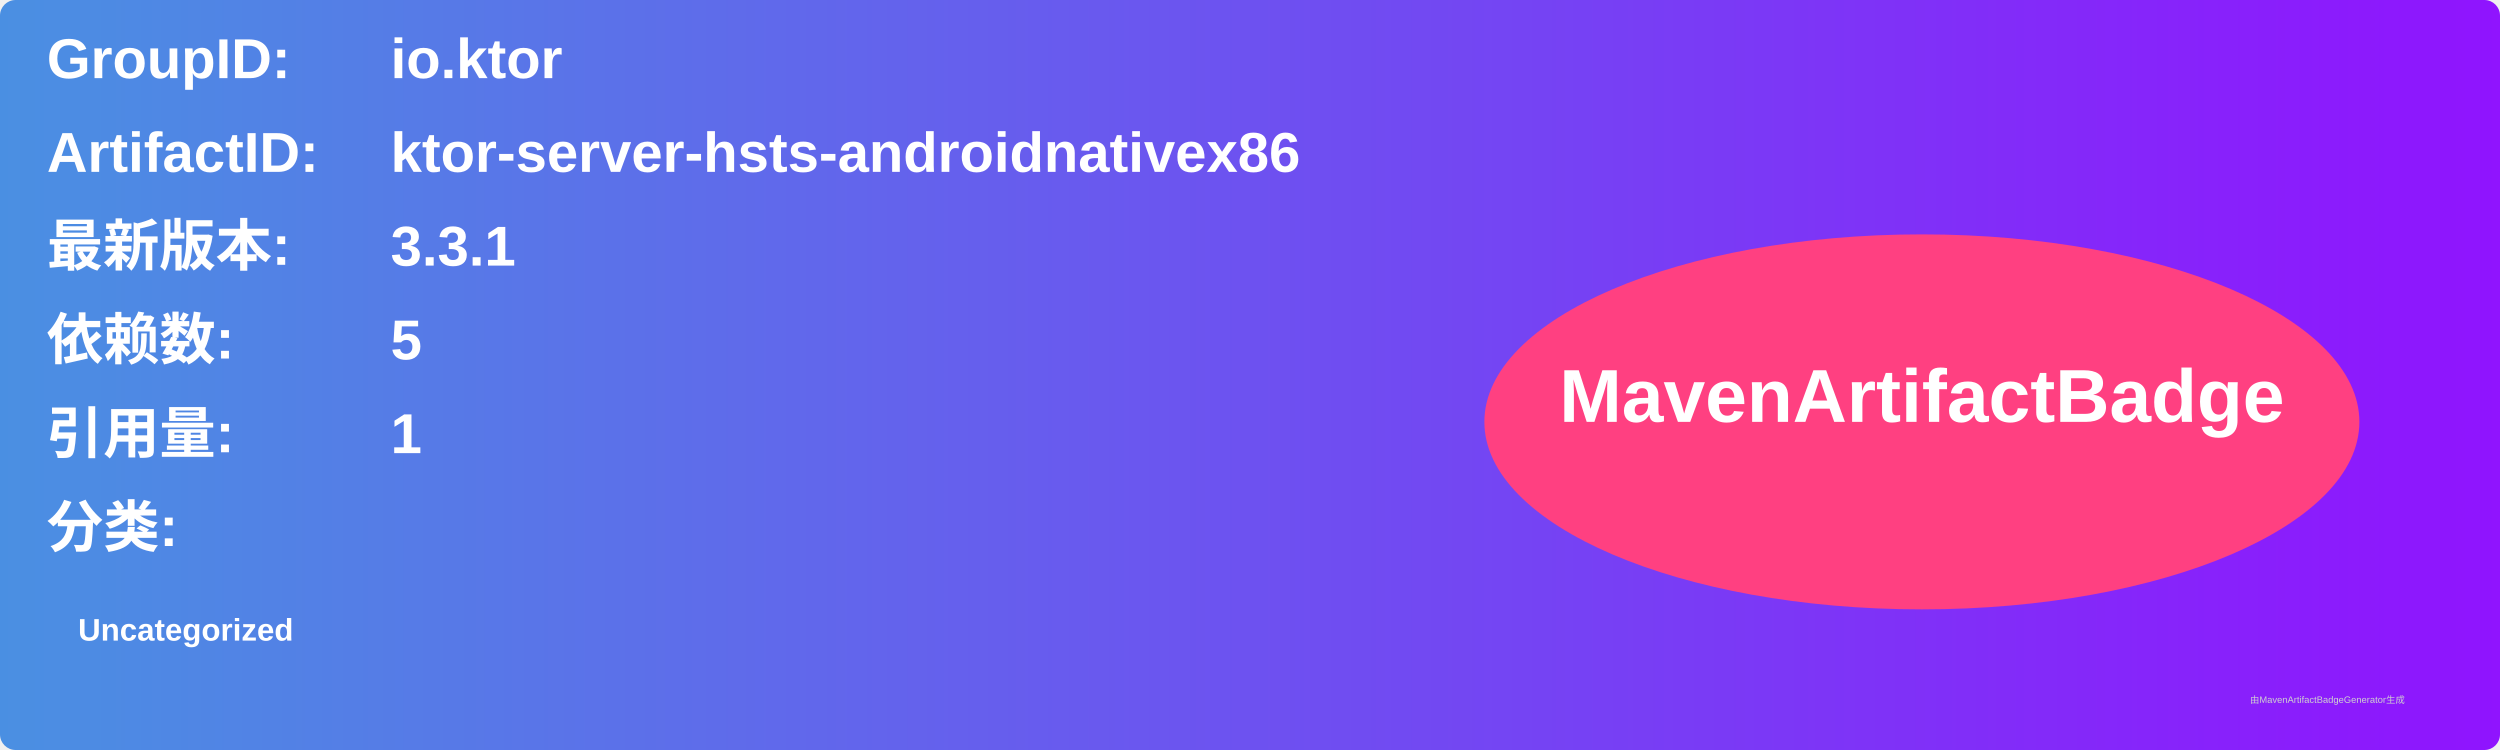
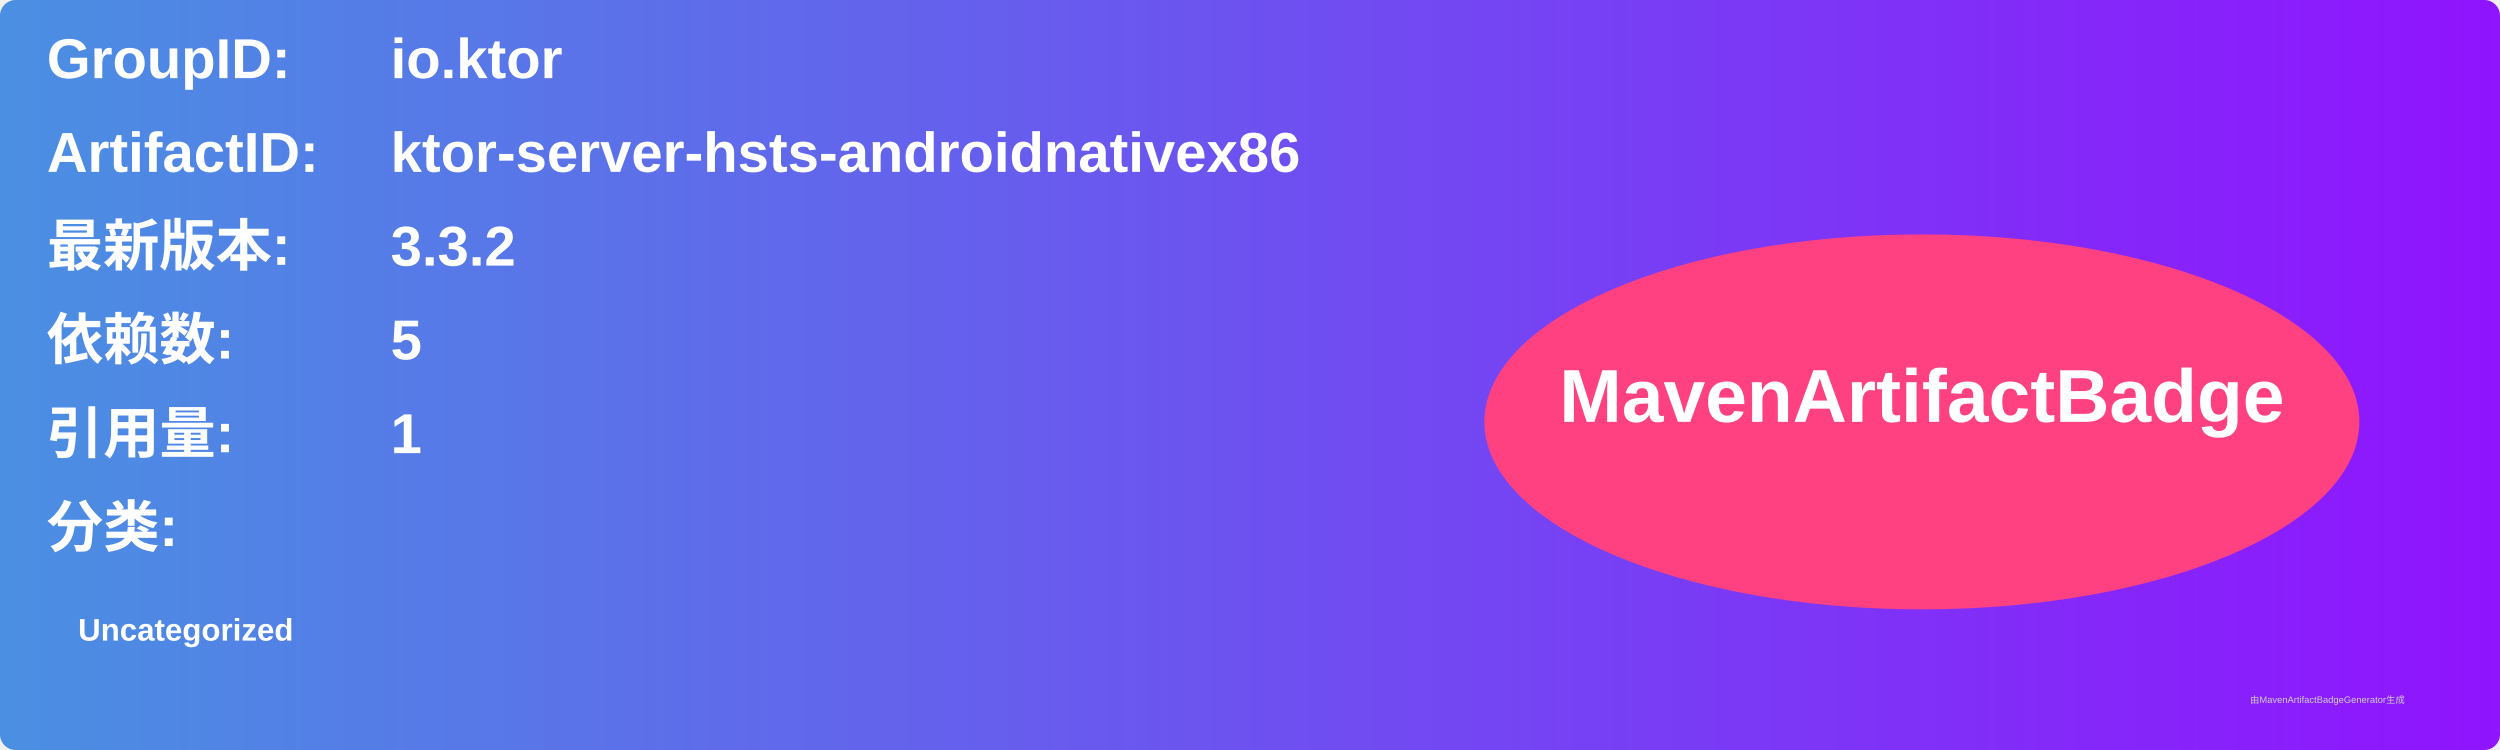
<svg xmlns="http://www.w3.org/2000/svg" width="800" height="240" viewBox="0 0 800 240">
  <linearGradient id="grad" x1="0%" y1="0%" x2="100%" y2="0%">
    <stop offset="0%" stop-color="#4a90e2" />
    <stop offset="100%" stop-color="#9013fe" />
  </linearGradient>
  <rect width="100%" height="100%" rx="5" ry="5" fill="url(#grad)" />
  <g transform="translate(15, 15)">
    <text x="0" y="10" font-family="Arial" font-size="18" fill="white" font-weight="bold" width="260">GroupID:</text>
    <text x="110" y="10" font-family="Arial" font-size="18" fill="white" font-weight="bold" width="460">io.ktor</text>
    <text x="0" y="40" font-family="Arial" font-size="18" fill="white" font-weight="bold" width="260">ArtifactID:</text>
    <text x="110" y="40" font-family="Arial" font-size="18" fill="white" font-weight="bold" width="460">ktor-server-hsts-androidnativex86</text>
    <text x="0" y="70" font-family="Arial" font-size="18" fill="white" font-weight="bold">最新版本:</text>
    <text x="110" y="70" font-family="Arial" font-size="18" fill="white" font-weight="bold">
-       <tspan font-weight="bold">3.3.1</tspan>
+       <tspan font-weight="bold">3.3.2</tspan>
    </text>
    <text x="0" y="100" font-family="Arial" font-size="18" fill="white" font-weight="bold">依赖数: </text>
    <text x="110" y="100" font-family="Arial" font-size="18" fill="white">
      <tspan font-weight="bold">5</tspan>
    </text>
    <text x="0" y="130" font-family="Arial" font-size="18" fill="white" font-weight="bold">引用量: </text>
    <text x="110" y="130" font-family="Arial" font-size="18" fill="white">
      <tspan font-weight="bold">1</tspan>
    </text>
    <text x="0" y="160" font-family="Arial" font-size="18" fill="white" font-weight="bold">分类:</text>
    <text x="10" y="190" font-family="Arial" font-size="10" fill="white">
      <tspan font-weight="bold">Uncategorized</tspan>
    </text>
    <ellipse cx="600" cy="120" rx="140" ry="60" fill="#ff4081" />
    <text x="600" y="120" text-anchor="middle" font-family="Arial" font-size="24" fill="white" font-weight="bold">MavenArtifactBadge</text>
  </g>
  <text x="720" y="225" font-family="Arial" font-size="3" fill="#d0d0d0">由MavenArtifactBadgeGenerator生成</text>
</svg>
